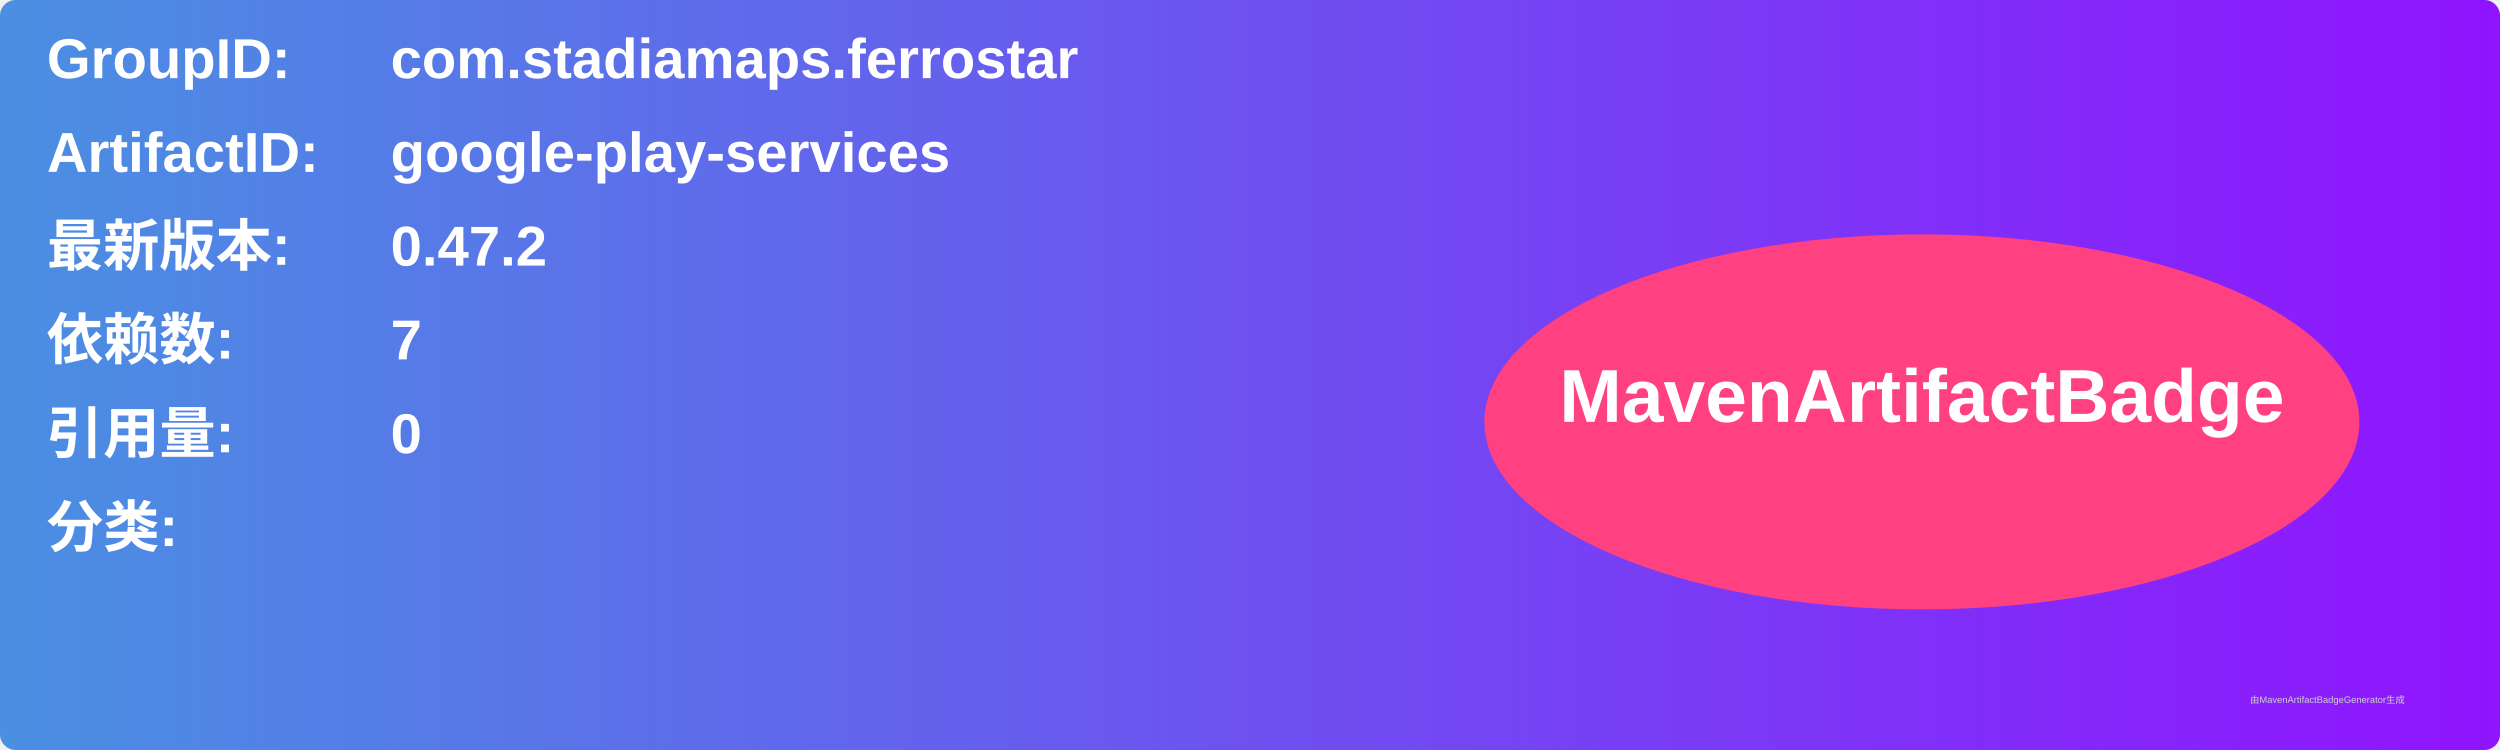
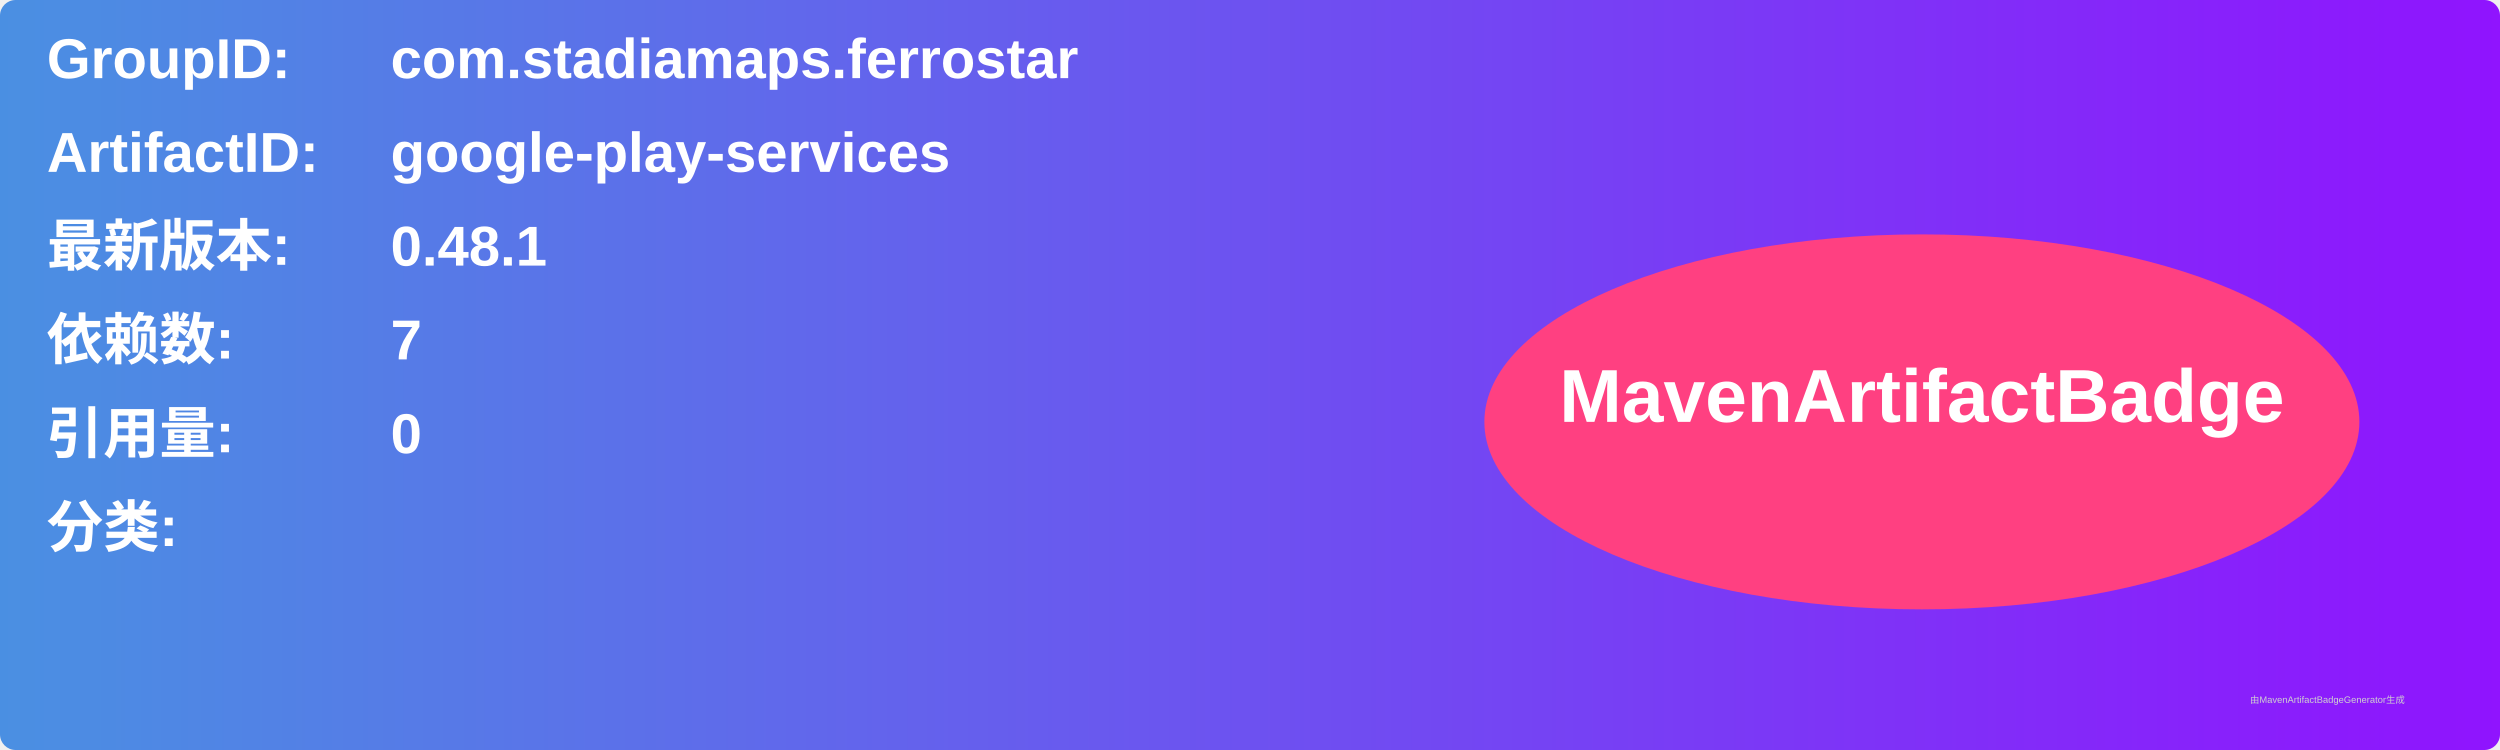
<svg xmlns="http://www.w3.org/2000/svg" width="800" height="240" viewBox="0 0 800 240">
  <linearGradient id="grad" x1="0%" y1="0%" x2="100%" y2="0%">
    <stop offset="0%" stop-color="#4a90e2" />
    <stop offset="100%" stop-color="#9013fe" />
  </linearGradient>
  <rect width="100%" height="100%" rx="5" ry="5" fill="url(#grad)" />
  <g transform="translate(15, 15)">
    <text x="0" y="10" font-family="Arial" font-size="18" fill="white" font-weight="bold" width="260">GroupID:</text>
    <text x="110" y="10" font-family="Arial" font-size="18" fill="white" font-weight="bold" width="460">com.stadiamaps.ferrostar</text>
    <text x="0" y="40" font-family="Arial" font-size="18" fill="white" font-weight="bold" width="260">ArtifactID:</text>
    <text x="110" y="40" font-family="Arial" font-size="18" fill="white" font-weight="bold" width="460">google-play-services</text>
    <text x="0" y="70" font-family="Arial" font-size="18" fill="white" font-weight="bold">最新版本:</text>
    <text x="110" y="70" font-family="Arial" font-size="18" fill="white" font-weight="bold">
-       <tspan font-weight="bold">0.47.2</tspan>
+       <tspan font-weight="bold">0.48.1</tspan>
    </text>
    <text x="0" y="100" font-family="Arial" font-size="18" fill="white" font-weight="bold">依赖数: </text>
    <text x="110" y="100" font-family="Arial" font-size="18" fill="white">
      <tspan font-weight="bold">7</tspan>
    </text>
    <text x="0" y="130" font-family="Arial" font-size="18" fill="white" font-weight="bold">引用量: </text>
    <text x="110" y="130" font-family="Arial" font-size="18" fill="white">
      <tspan font-weight="bold">0</tspan>
    </text>
    <text x="0" y="160" font-family="Arial" font-size="18" fill="white" font-weight="bold">分类:</text>
    <text x="10" y="190" font-family="Arial" font-size="10" fill="white">
      <tspan font-weight="bold" />
    </text>
    <ellipse cx="600" cy="120" rx="140" ry="60" fill="#ff4081" />
    <text x="600" y="120" text-anchor="middle" font-family="Arial" font-size="24" fill="white" font-weight="bold">MavenArtifactBadge</text>
  </g>
  <text x="720" y="225" font-family="Arial" font-size="3" fill="#d0d0d0">由MavenArtifactBadgeGenerator生成</text>
</svg>
